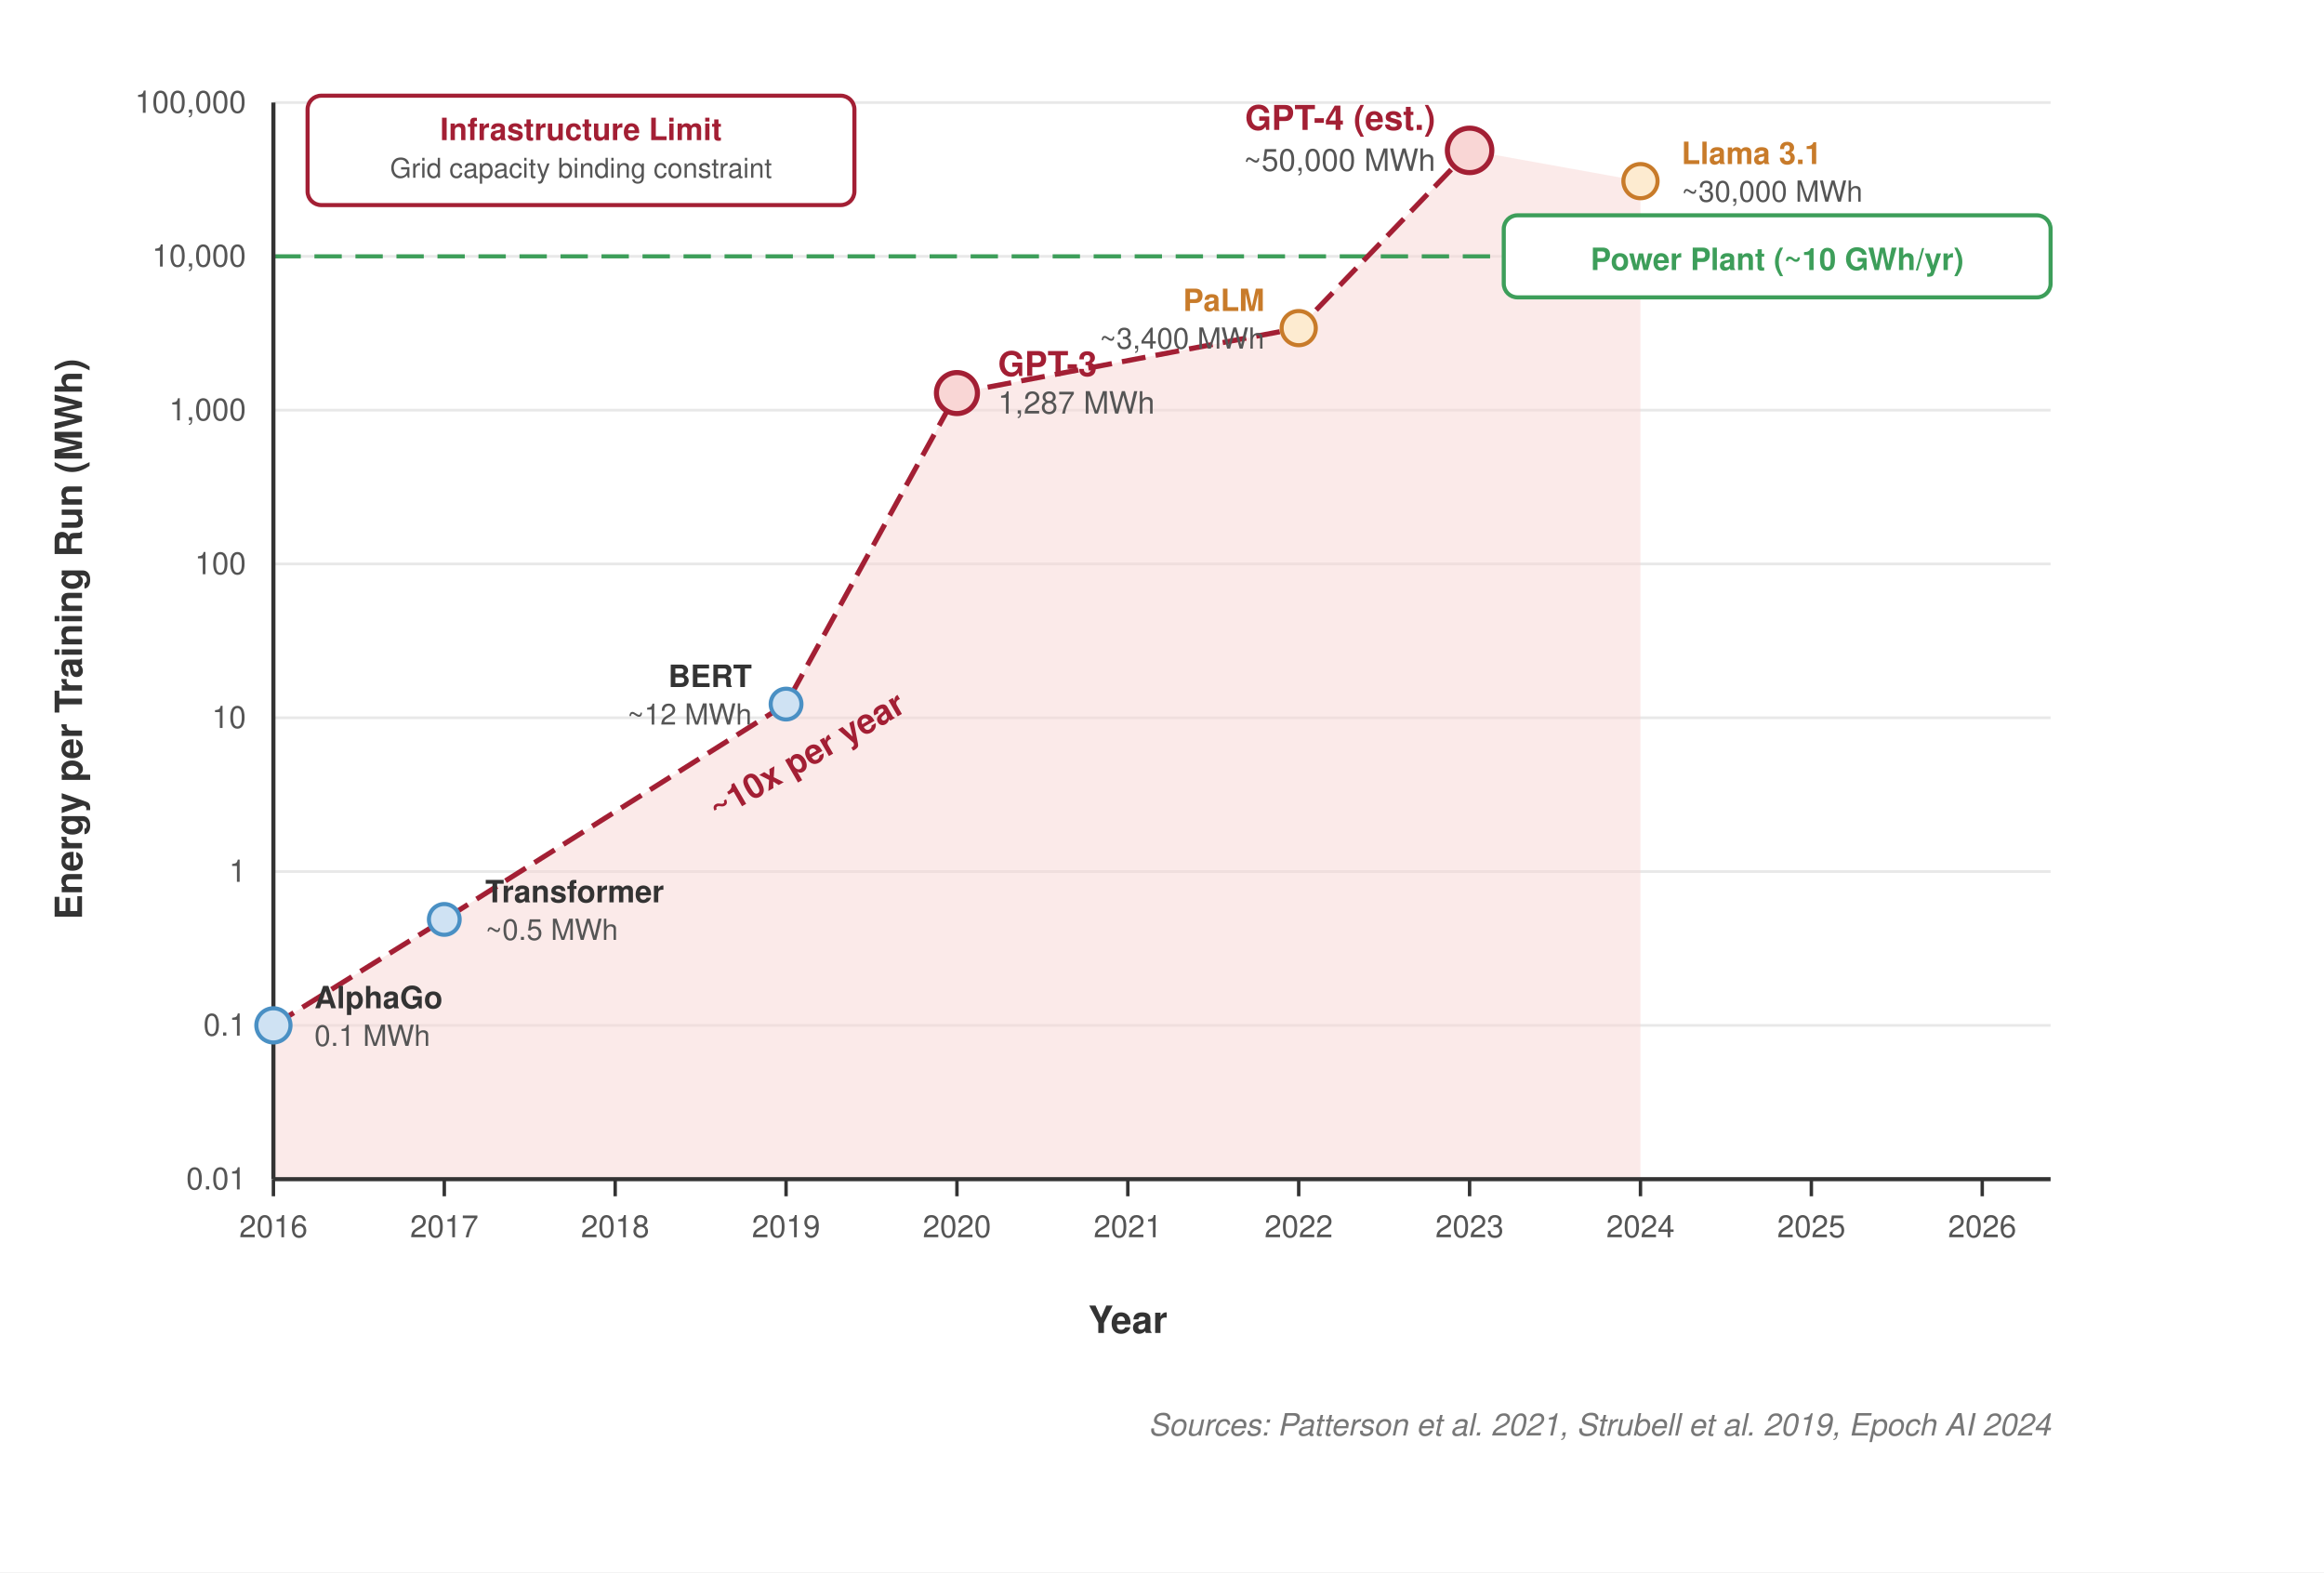
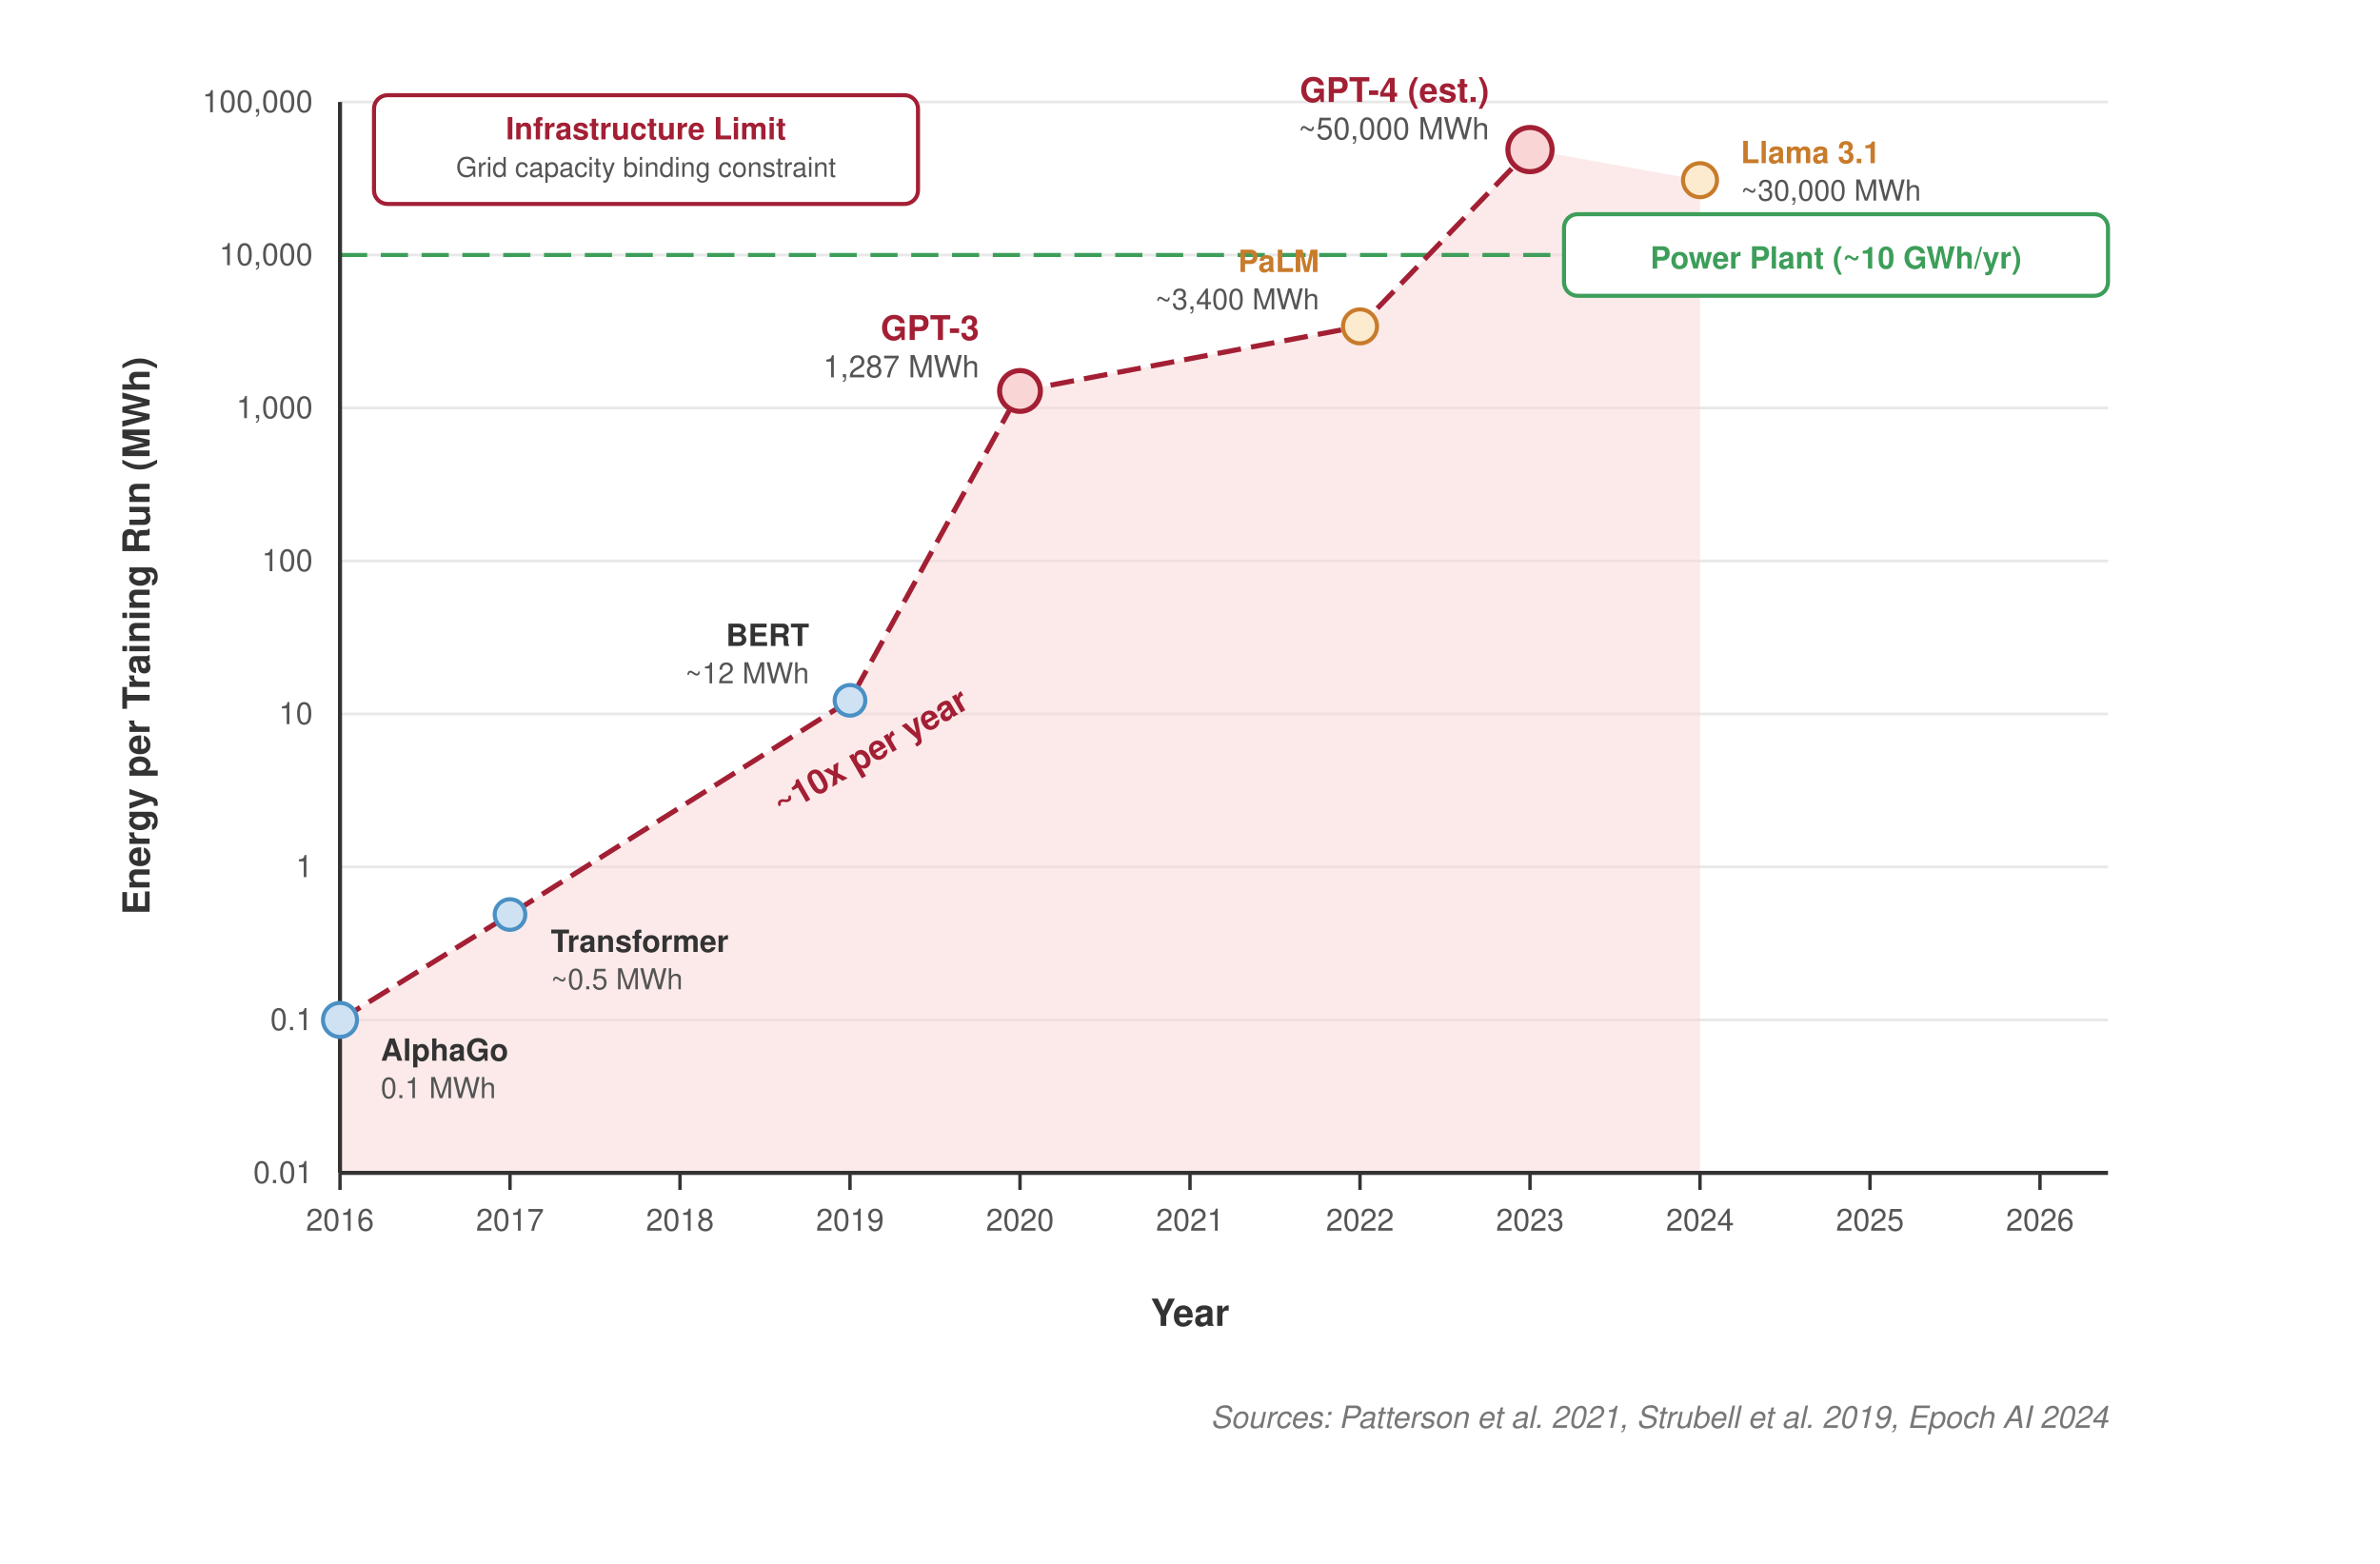
- <svg xmlns="http://www.w3.org/2000/svg" viewBox="0 0 680 460" font-family="Helvetica Neue, Helvetica, Arial, sans-serif">
-   <rect width="680" height="460" fill="#ffffff" />
+ <svg xmlns="http://www.w3.org/2000/svg" viewBox="-20 0 700 460" font-family="Helvetica Neue, Helvetica, Arial, sans-serif">
+   <rect x="-20" y="0" width="700" height="460" fill="#ffffff" />
  <g stroke="#e8e8e8" stroke-width="0.8">
    <line x1="80" y1="345" x2="600" y2="345" />
    <line x1="80" y1="300" x2="600" y2="300" />
    <line x1="80" y1="255" x2="600" y2="255" />
    <line x1="80" y1="210" x2="600" y2="210" />
    <line x1="80" y1="165" x2="600" y2="165" />
    <line x1="80" y1="120" x2="600" y2="120" />
    <line x1="80" y1="75" x2="600" y2="75" />
    <line x1="80" y1="30" x2="600" y2="30" />
  </g>
  <path d="M80,300 L130,269 L230,206 L280,115 L380,96 L430,44 L480,53 L480,345 L80,345 Z" fill="#f9d6d5" fill-opacity="0.5" />
  <line x1="80" y1="75" x2="600" y2="75" stroke="#3d9e5a" stroke-width="1.2" stroke-dasharray="8,4" />
  <rect x="440" y="63" width="160" height="24" rx="4" fill="#ffffff" stroke="#3d9e5a" stroke-width="1.2" />
  <text x="520" y="79" text-anchor="middle" font-size="9" font-weight="700" fill="#3d9e5a">Power Plant (~10 GWh/yr)</text>
  <line x1="80" y1="30" x2="80" y2="345" stroke="#333333" stroke-width="1.2" />
  <line x1="80" y1="345" x2="600" y2="345" stroke="#333333" stroke-width="1.2" />
  <g font-size="9" fill="#555555" text-anchor="end">
    <text x="72" y="348">0.01</text>
    <text x="72" y="303">0.1</text>
    <text x="72" y="258">1</text>
    <text x="72" y="213">10</text>
    <text x="72" y="168">100</text>
    <text x="72" y="123">1,000</text>
    <text x="72" y="78">10,000</text>
    <text x="72" y="33">100,000</text>
  </g>
  <text x="24" y="187" text-anchor="middle" font-size="11" font-weight="600" fill="#333333" transform="rotate(-90,24,187)">Energy per Training Run (MWh)</text>
  <g font-size="9" fill="#555555" text-anchor="middle">
    <text x="80" y="362">2016</text>
    <text x="130" y="362">2017</text>
    <text x="180" y="362">2018</text>
    <text x="230" y="362">2019</text>
    <text x="280" y="362">2020</text>
    <text x="330" y="362">2021</text>
    <text x="380" y="362">2022</text>
    <text x="430" y="362">2023</text>
    <text x="480" y="362">2024</text>
    <text x="530" y="362">2025</text>
    <text x="580" y="362">2026</text>
  </g>
  <g stroke="#333333" stroke-width="1">
    <line x1="80" y1="345" x2="80" y2="350" />
    <line x1="130" y1="345" x2="130" y2="350" />
    <line x1="180" y1="345" x2="180" y2="350" />
    <line x1="230" y1="345" x2="230" y2="350" />
    <line x1="280" y1="345" x2="280" y2="350" />
    <line x1="330" y1="345" x2="330" y2="350" />
    <line x1="380" y1="345" x2="380" y2="350" />
    <line x1="430" y1="345" x2="430" y2="350" />
    <line x1="480" y1="345" x2="480" y2="350" />
    <line x1="530" y1="345" x2="530" y2="350" />
    <line x1="580" y1="345" x2="580" y2="350" />
  </g>
  <text x="330" y="390" text-anchor="middle" font-size="11" font-weight="600" fill="#333333">Year</text>
  <path d="M80,300 L130,269 L230,206 L280,115 L380,96 L430,44" fill="none" stroke="#a31f34" stroke-width="1.5" stroke-dasharray="7,3" />
  <text x="210" y="240" font-size="10" font-weight="700" fill="#a31f34" transform="rotate(-30,210,240)">~10x per year</text>
  <rect x="90" y="28" width="160" height="32" rx="4" fill="#ffffff" stroke="#a31f34" stroke-width="1.2" />
  <text x="170" y="41" text-anchor="middle" font-size="9" font-weight="700" fill="#a31f34">Infrastructure Limit</text>
  <text x="170" y="52" text-anchor="middle" font-size="8" fill="#555555">Grid capacity binding constraint</text>
  <circle cx="80" cy="300" r="5" fill="#cfe2f3" stroke="#4a90c4" stroke-width="1.2" />
-   <text x="92" y="295" font-size="9" font-weight="700" fill="#333333">AlphaGo</text>
-   <text x="92" y="306" font-size="8.5" fill="#555555">0.1 MWh</text>
+   <text x="92" y="312" font-size="9" font-weight="700" fill="#333333">AlphaGo</text>
+   <text x="92" y="323" font-size="8.5" fill="#555555">0.1 MWh</text>
  <circle cx="130" cy="269" r="4.5" fill="#cfe2f3" stroke="#4a90c4" stroke-width="1.2" />
-   <text x="142" y="264" font-size="9" font-weight="700" fill="#333333">Transformer</text>
-   <text x="142" y="275" font-size="8.5" fill="#555555">~0.5 MWh</text>
+   <text x="142" y="280" font-size="9" font-weight="700" fill="#333333">Transformer</text>
+   <text x="142" y="291" font-size="8.5" fill="#555555">~0.5 MWh</text>
  <circle cx="230" cy="206" r="4.5" fill="#cfe2f3" stroke="#4a90c4" stroke-width="1.2" />
-   <text x="220" y="201" font-size="9" font-weight="700" fill="#333333" text-anchor="end">BERT</text>
-   <text x="220" y="212" font-size="8.5" fill="#555555" text-anchor="end">~12 MWh</text>
+   <text x="218" y="190" font-size="9" font-weight="700" fill="#333333" text-anchor="end">BERT</text>
+   <text x="218" y="201" font-size="8.5" fill="#555555" text-anchor="end">~12 MWh</text>
  <circle cx="280" cy="115" r="6" fill="#f9d6d5" stroke="#a31f34" stroke-width="1.5" />
-   <text x="292" y="110" font-size="10" font-weight="700" fill="#a31f34">GPT-3</text>
-   <text x="292" y="121" font-size="9" fill="#555555">1,287 MWh</text>
+   <text x="268" y="100" font-size="10" font-weight="700" fill="#a31f34" text-anchor="end">GPT-3</text>
+   <text x="268" y="111" font-size="9" fill="#555555" text-anchor="end">1,287 MWh</text>
  <circle cx="380" cy="96" r="5" fill="#fdebd0" stroke="#c87b2a" stroke-width="1.2" />
-   <text x="370" y="91" font-size="9" font-weight="700" fill="#c87b2a" text-anchor="end">PaLM</text>
-   <text x="370" y="102" font-size="8.5" fill="#555555" text-anchor="end">~3,400 MWh</text>
+   <text x="368" y="80" font-size="9" font-weight="700" fill="#c87b2a" text-anchor="end">PaLM</text>
+   <text x="368" y="91" font-size="8.5" fill="#555555" text-anchor="end">~3,400 MWh</text>
  <circle cx="430" cy="44" r="6.5" fill="#f9d6d5" stroke="#a31f34" stroke-width="1.5" />
-   <text x="420" y="38" font-size="10" font-weight="700" fill="#a31f34" text-anchor="end">GPT-4 (est.)</text>
-   <text x="420" y="50" font-size="9" fill="#555555" text-anchor="end">~50,000 MWh</text>
+   <text x="418" y="30" font-size="10" font-weight="700" fill="#a31f34" text-anchor="end">GPT-4 (est.)</text>
+   <text x="418" y="41" font-size="9" fill="#555555" text-anchor="end">~50,000 MWh</text>
  <circle cx="480" cy="53" r="5" fill="#fdebd0" stroke="#c87b2a" stroke-width="1.2" />
  <text x="492" y="48" font-size="9" font-weight="700" fill="#c87b2a">Llama 3.1</text>
  <text x="492" y="59" font-size="8.5" fill="#555555">~30,000 MWh</text>
  <text x="600" y="420" text-anchor="end" font-size="9" fill="#777777" font-style="italic">Sources: Patterson et al. 2021, Strubell et al. 2019, Epoch AI 2024</text>
</svg>
